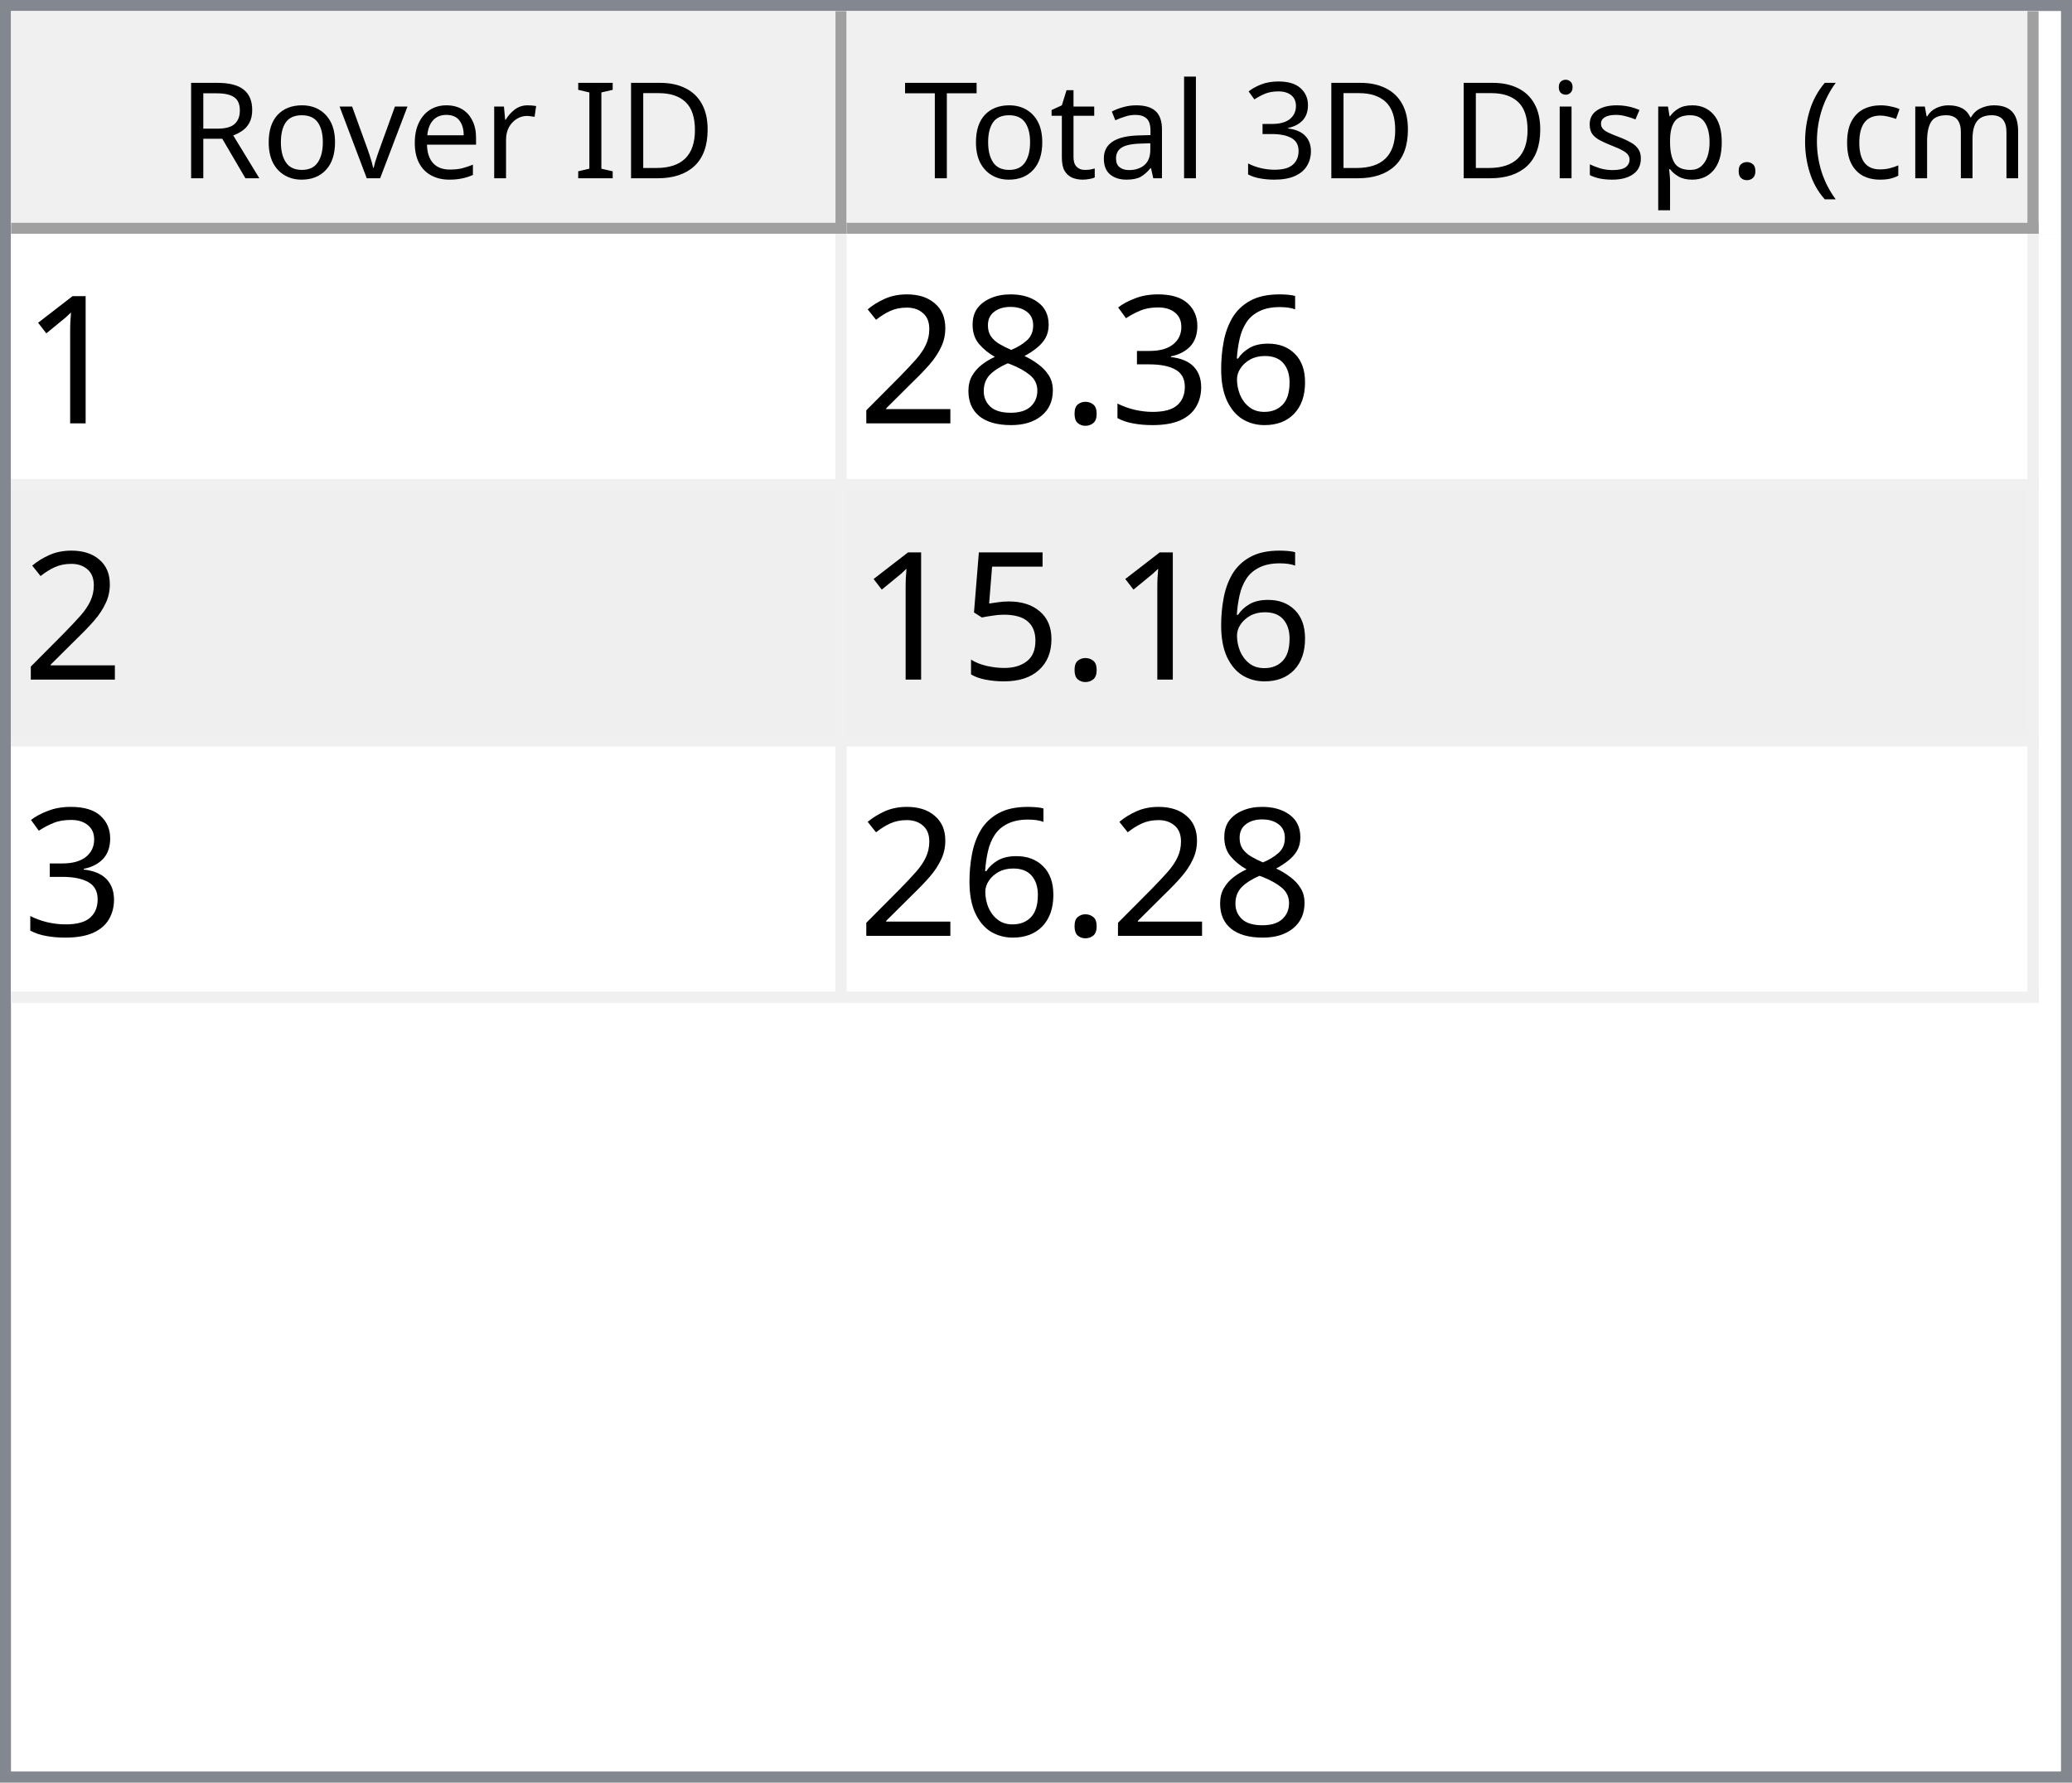
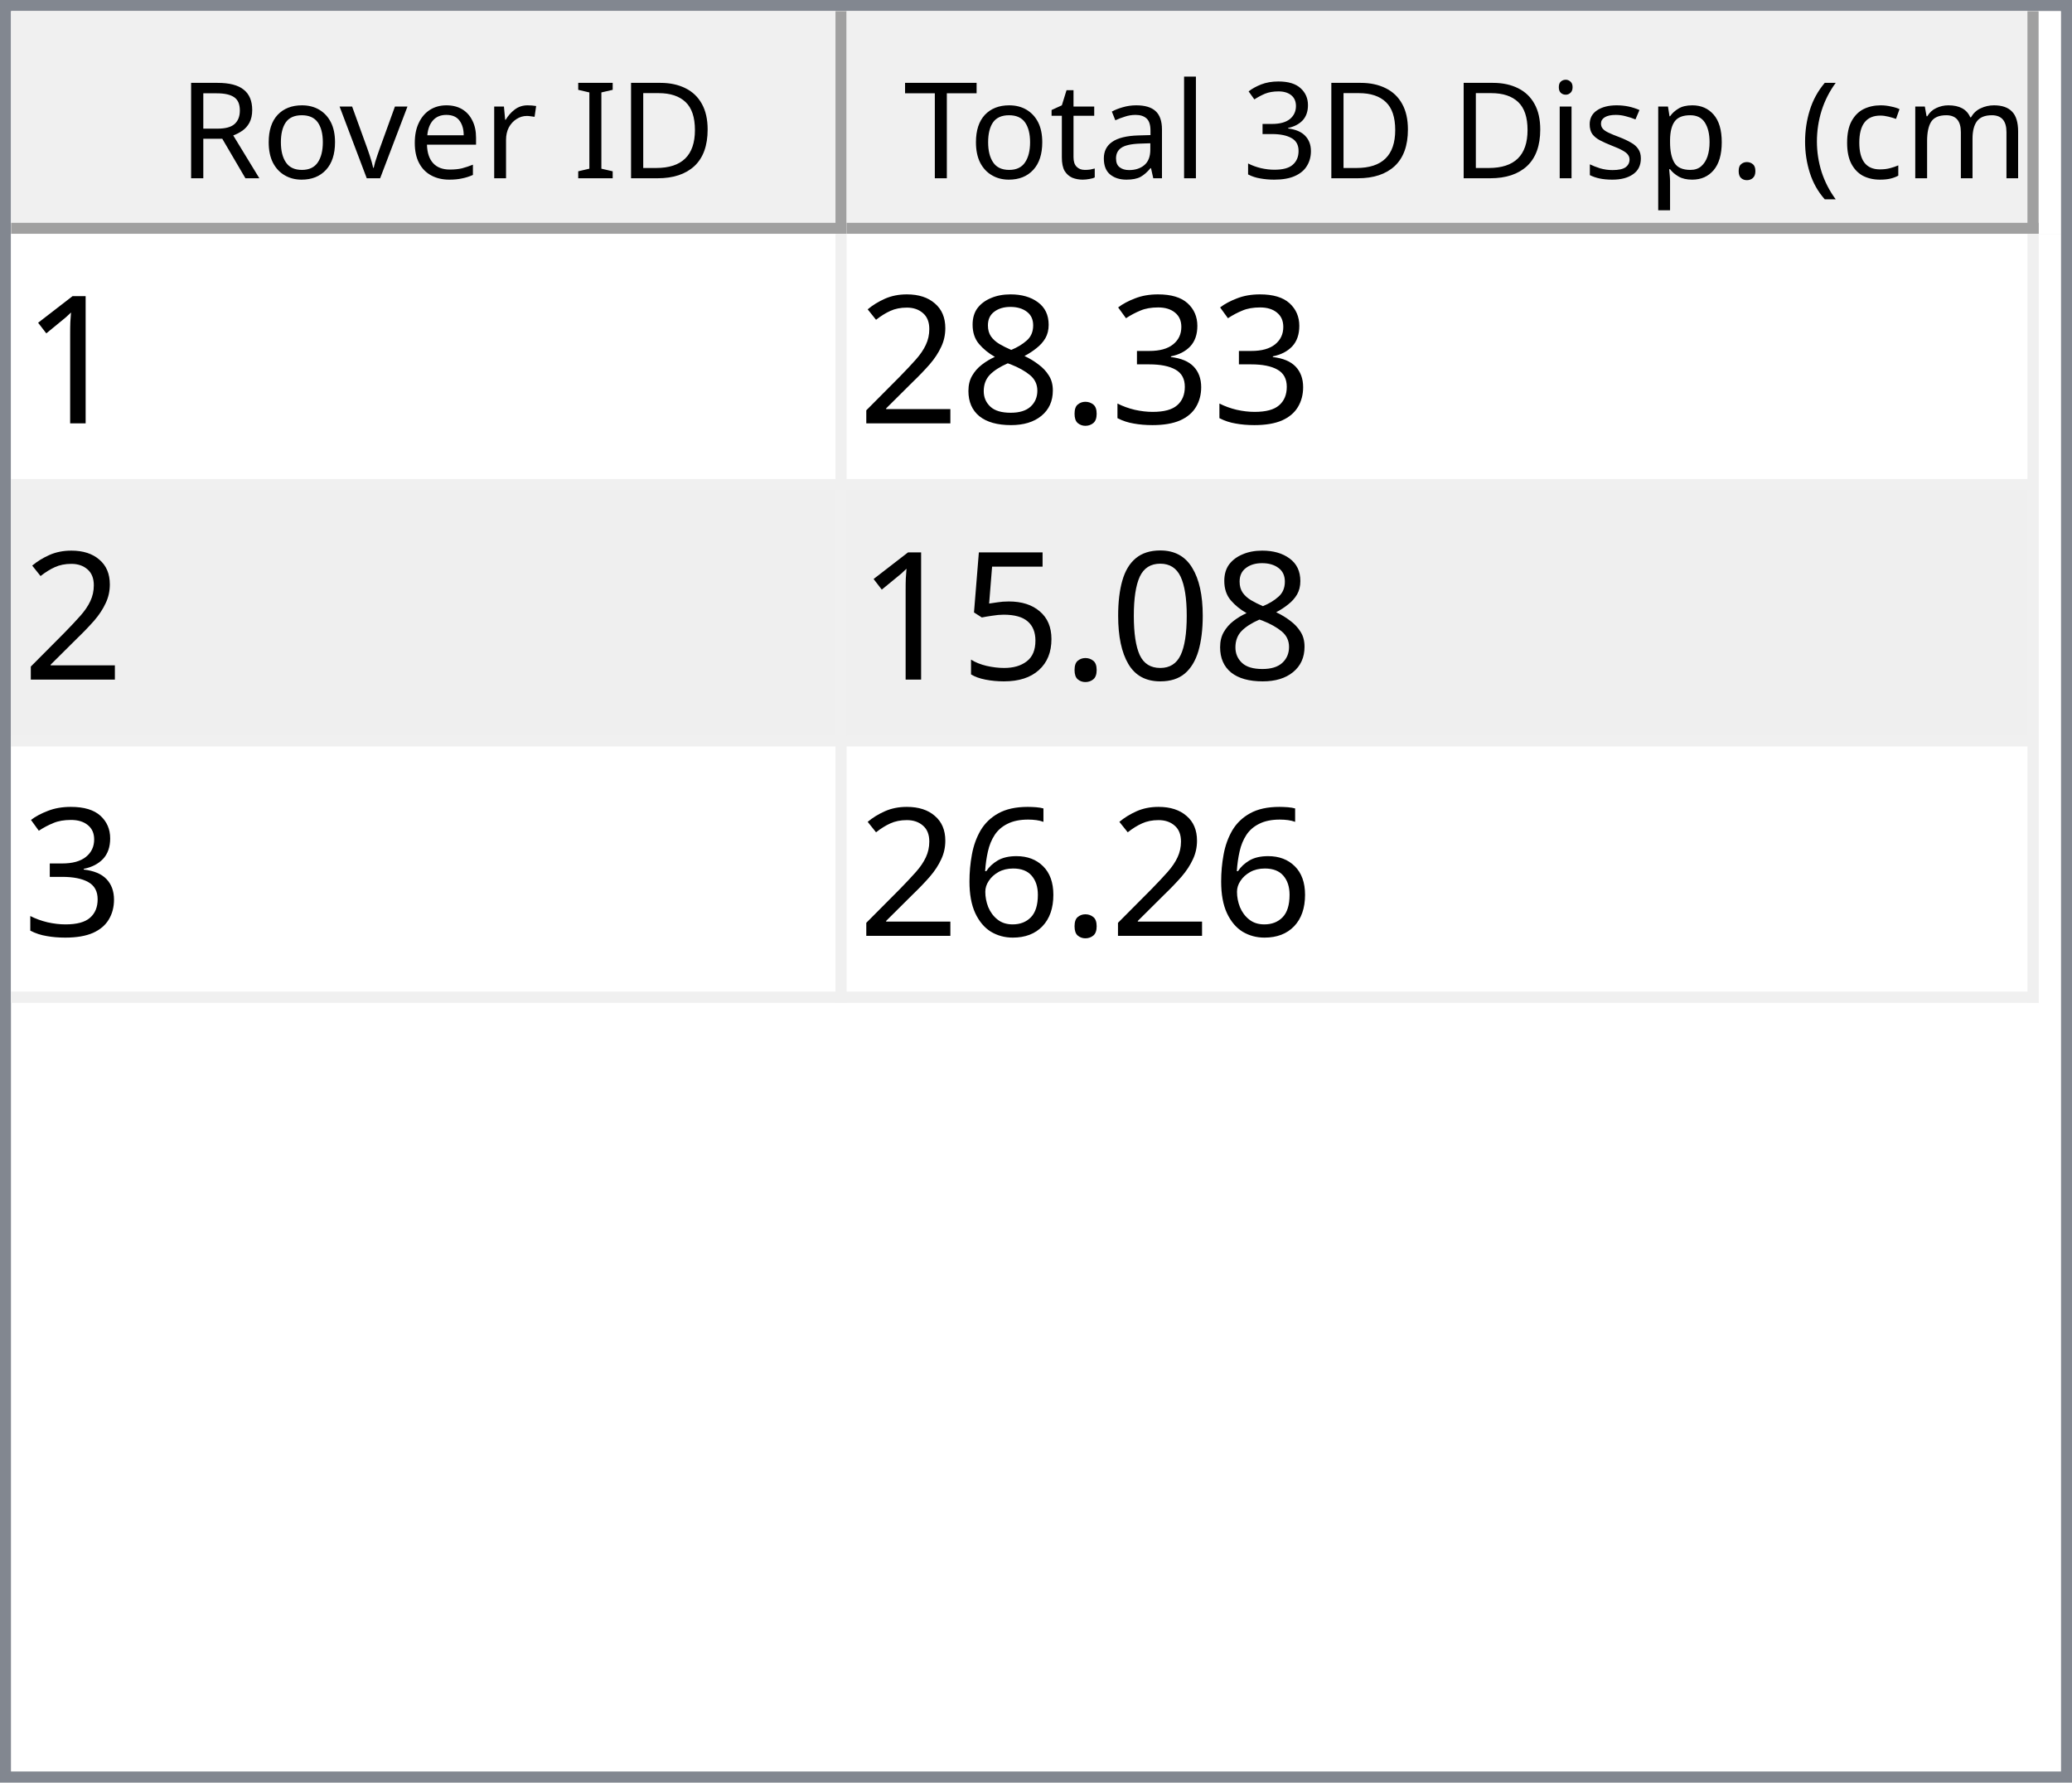
<svg xmlns="http://www.w3.org/2000/svg" style="fill-opacity:1; color-rendering:auto; color-interpolation:auto; text-rendering:auto; stroke:black; stroke-linecap:square; stroke-miterlimit:10; shape-rendering:auto; stroke-opacity:1; fill:black; stroke-dasharray:none; font-weight:normal; stroke-width:1; font-family:'Dialog'; font-style:normal; stroke-linejoin:miter; font-size:12px; stroke-dashoffset:0; image-rendering:auto;" width="186" height="160">
  <defs id="genericDefs" />
  <g>
    <defs id="defs1">
      <clipPath clipPathUnits="userSpaceOnUse" id="clipPath1">
        <path d="M0 0 L186 0 L186 160 L0 160 L0 0 Z" />
      </clipPath>
      <clipPath clipPathUnits="userSpaceOnUse" id="clipPath2">
        <path d="M0 0 L0 160 L186 160 L186 0 Z" />
      </clipPath>
      <clipPath clipPathUnits="userSpaceOnUse" id="clipPath3">
        <path d="M0 0 L0 20 L184 20 L184 0 Z" />
      </clipPath>
      <clipPath clipPathUnits="userSpaceOnUse" id="clipPath4">
        <path d="M0 0 L0 20 L75 20 L75 0 Z" />
      </clipPath>
      <clipPath clipPathUnits="userSpaceOnUse" id="clipPath5">
        <path d="M1 1 L1 19 L74 19 L74 1 Z" />
      </clipPath>
      <clipPath clipPathUnits="userSpaceOnUse" id="clipPath6">
        <path d="M0 0 L0 18 L73 18 L73 0 Z" />
      </clipPath>
      <clipPath clipPathUnits="userSpaceOnUse" id="clipPath7">
        <path d="M-0.5 -0.5 L-0.5 19.5 L74.5 19.5 L74.5 -0.5 Z" />
      </clipPath>
      <clipPath clipPathUnits="userSpaceOnUse" id="clipPath8">
        <path d="M0 0 L0 20 L107 20 L107 0 Z" />
      </clipPath>
      <clipPath clipPathUnits="userSpaceOnUse" id="clipPath9">
        <path d="M1 1 L1 19 L106 19 L106 1 Z" />
      </clipPath>
      <clipPath clipPathUnits="userSpaceOnUse" id="clipPath10">
        <path d="M0 0 L0 18 L105 18 L105 0 Z" />
      </clipPath>
      <clipPath clipPathUnits="userSpaceOnUse" id="clipPath11">
        <path d="M-0.5 -0.5 L-0.5 19.5 L106.5 19.5 L106.5 -0.5 Z" />
      </clipPath>
      <clipPath clipPathUnits="userSpaceOnUse" id="clipPath12">
        <path d="M0 0 L0 138 L184 138 L184 0 Z" />
      </clipPath>
      <clipPath clipPathUnits="userSpaceOnUse" id="clipPath13">
        <path d="M0 0 L0 69 L182 69 L182 0 Z" />
      </clipPath>
      <clipPath clipPathUnits="userSpaceOnUse" id="clipPath14">
        <path d="M-0.5 -0.5 L-0.5 68.5 L181.5 68.5 L181.5 -0.5 Z" />
      </clipPath>
      <clipPath clipPathUnits="userSpaceOnUse" id="clipPath15">
        <path d="M0 0 L0 22 L74 22 L74 0 Z" />
      </clipPath>
      <clipPath clipPathUnits="userSpaceOnUse" id="clipPath16">
        <path d="M0 0 L0 22 L106 22 L106 0 Z" />
      </clipPath>
      <font horiz-adv-x="64.551" id="font1">
        <font-face ascent="107.91" descent="25.098" units-per-em="100" style="font-style:normal; font-family:Segoe UI; font-weight:normal;" />
        <missing-glyph horiz-adv-x="64.551" d="M8.109 0 L8.109 68.266 L56.453 68.266 L56.453 0 L8.109 0 ZM15.328 7.234 L49.219 7.234 L49.219 61.031 L15.328 61.031 L15.328 7.234 Z" />
        <glyph unicode="D" horiz-adv-x="70.117" d="M9.188 0 L9.188 70.016 L28.516 70.016 Q65.531 70.016 65.531 35.891 Q65.531 19.672 55.25 9.836 Q44.969 0 27.734 0 L9.188 0 ZM17.391 62.594 L17.391 7.422 L27.828 7.422 Q41.609 7.422 49.273 14.797 Q56.938 22.172 56.938 35.688 Q56.938 62.594 28.328 62.594 L17.391 62.594 Z" />
        <glyph unicode="I" horiz-adv-x="26.611" d="M17.391 0 L9.188 0 L9.188 70.016 L17.391 70.016 L17.391 0 Z" />
        <glyph unicode=" " horiz-adv-x="27.393" d="" />
        <glyph unicode="r" horiz-adv-x="34.766" d="M34.188 41.891 Q32.078 43.5 28.125 43.5 Q23 43.5 19.555 38.672 Q16.109 33.844 16.109 25.484 L16.109 0 L8.109 0 L8.109 50 L16.109 50 L16.109 39.703 L16.312 39.703 Q18.016 44.969 21.531 47.922 Q25.047 50.875 29.391 50.875 Q32.516 50.875 34.188 50.203 L34.188 41.891 Z" />
        <glyph unicode="e" horiz-adv-x="52.295" d="M48.297 23 L12.984 23 Q13.188 14.656 17.484 10.109 Q21.781 5.562 29.297 5.562 Q37.75 5.562 44.828 11.141 L44.828 3.609 Q38.234 -1.172 27.391 -1.172 Q16.797 -1.172 10.742 5.641 Q4.688 12.453 4.688 24.812 Q4.688 36.469 11.305 43.82 Q17.922 51.172 27.734 51.172 Q37.547 51.172 42.922 44.828 Q48.297 38.484 48.297 27.203 L48.297 23 ZM40.094 29.781 Q40.047 36.719 36.75 40.578 Q33.453 44.438 27.594 44.438 Q21.922 44.438 17.969 40.383 Q14.016 36.328 13.094 29.781 L40.094 29.781 Z" />
        <glyph unicode="v" horiz-adv-x="47.9" d="M47.406 50 L27.484 0 L19.625 0 L0.688 50 L9.469 50 L22.172 13.672 Q23.578 9.672 23.922 6.688 L24.125 6.688 Q24.609 10.453 25.688 13.484 L38.969 50 L47.406 50 Z" />
        <glyph unicode="o" horiz-adv-x="58.594" d="M29 -1.172 Q17.922 -1.172 11.305 5.836 Q4.688 12.844 4.688 24.422 Q4.688 37.016 11.57 44.094 Q18.453 51.172 30.172 51.172 Q41.359 51.172 47.633 44.289 Q53.906 37.406 53.906 25.203 Q53.906 13.234 47.141 6.031 Q40.375 -1.172 29 -1.172 ZM29.594 44.438 Q21.875 44.438 17.383 39.188 Q12.891 33.938 12.891 24.703 Q12.891 15.828 17.43 10.695 Q21.969 5.562 29.594 5.562 Q37.359 5.562 41.531 10.594 Q45.703 15.625 45.703 24.906 Q45.703 34.281 41.531 39.359 Q37.359 44.438 29.594 44.438 Z" />
        <glyph unicode="R" horiz-adv-x="59.814" d="M59.375 0 L49.609 0 L37.891 19.625 Q36.281 22.359 34.766 24.289 Q33.25 26.219 31.664 27.438 Q30.078 28.656 28.25 29.219 Q26.422 29.781 24.125 29.781 L17.391 29.781 L17.391 0 L9.188 0 L9.188 70.016 L30.078 70.016 Q34.672 70.016 38.555 68.867 Q42.438 67.719 45.289 65.375 Q48.141 63.031 49.758 59.547 Q51.375 56.062 51.375 51.375 Q51.375 47.703 50.273 44.656 Q49.172 41.609 47.148 39.211 Q45.125 36.812 42.266 35.133 Q39.406 33.453 35.844 32.516 L35.844 32.328 Q37.594 31.547 38.891 30.547 Q40.188 29.547 41.359 28.18 Q42.531 26.812 43.68 25.078 Q44.828 23.344 46.234 21.047 L59.375 0 ZM17.391 62.594 L17.391 37.203 L28.516 37.203 Q31.594 37.203 34.203 38.133 Q36.812 39.062 38.719 40.797 Q40.625 42.531 41.703 45.047 Q42.781 47.562 42.781 50.688 Q42.781 56.297 39.141 59.445 Q35.5 62.594 28.609 62.594 L17.391 62.594 Z" />
        <glyph unicode=")" horiz-adv-x="30.176" d="M8.297 -15.922 L1.172 -15.922 Q16.406 2.344 16.406 26.812 Q16.406 51.469 1.078 70.016 L8.297 70.016 Q23.531 52.156 23.531 26.703 Q23.531 1.375 8.297 -15.922 Z" />
        <glyph unicode="m" horiz-adv-x="86.133" d="M79.109 0 L71.094 0 L71.094 28.719 Q71.094 37.016 68.531 40.727 Q65.969 44.438 59.906 44.438 Q54.781 44.438 51.195 39.75 Q47.609 35.062 47.609 28.516 L47.609 0 L39.594 0 L39.594 29.688 Q39.594 44.438 28.219 44.438 Q22.953 44.438 19.531 40.016 Q16.109 35.594 16.109 28.516 L16.109 0 L8.109 0 L8.109 50 L16.109 50 L16.109 42.094 L16.312 42.094 Q21.625 51.172 31.844 51.172 Q36.969 51.172 40.773 48.312 Q44.578 45.453 46 40.828 Q51.562 51.172 62.594 51.172 Q79.109 51.172 79.109 30.812 L79.109 0 Z" />
        <glyph unicode="c" horiz-adv-x="46.191" d="M42.188 2.297 Q36.422 -1.172 28.516 -1.172 Q17.828 -1.172 11.258 5.789 Q4.688 12.75 4.688 23.828 Q4.688 36.188 11.766 43.68 Q18.844 51.172 30.672 51.172 Q37.25 51.172 42.281 48.734 L42.281 40.531 Q36.719 44.438 30.375 44.438 Q22.703 44.438 17.797 38.945 Q12.891 33.453 12.891 24.516 Q12.891 15.719 17.508 10.641 Q22.125 5.562 29.891 5.562 Q36.422 5.562 42.188 9.906 L42.188 2.297 Z" />
        <glyph unicode="(" horiz-adv-x="30.176" d="M29.109 -15.922 L21.969 -15.922 Q6.844 1.375 6.844 26.703 Q6.844 52.156 21.969 70.016 L29.203 70.016 Q13.875 51.469 13.875 26.812 Q13.875 2.344 29.109 -15.922 Z" />
        <glyph unicode="." horiz-adv-x="21.68" d="M10.891 -1.078 Q8.641 -1.078 7.055 0.539 Q5.469 2.156 5.469 4.391 Q5.469 6.641 7.055 8.273 Q8.641 9.906 10.891 9.906 Q13.188 9.906 14.797 8.273 Q16.406 6.641 16.406 4.391 Q16.406 2.156 14.797 0.539 Q13.188 -1.078 10.891 -1.078 Z" />
        <glyph unicode="p" horiz-adv-x="58.789" d="M16.312 7.234 L16.109 7.234 L16.109 -23 L8.109 -23 L8.109 50 L16.109 50 L16.109 41.219 L16.312 41.219 Q22.219 51.172 33.594 51.172 Q43.266 51.172 48.688 44.461 Q54.109 37.75 54.109 26.469 Q54.109 13.922 48 6.375 Q41.891 -1.172 31.297 -1.172 Q21.578 -1.172 16.312 7.234 ZM16.109 27.391 L16.109 20.406 Q16.109 14.203 20.141 9.883 Q24.172 5.562 30.375 5.562 Q37.641 5.562 41.773 11.133 Q45.906 16.703 45.906 26.609 Q45.906 34.969 42.047 39.703 Q38.188 44.438 31.594 44.438 Q24.609 44.438 20.359 39.578 Q16.109 34.719 16.109 27.391 Z" />
        <glyph unicode="s" horiz-adv-x="42.432" d="M5.078 1.812 L5.078 10.406 Q11.625 5.562 19.484 5.562 Q30.031 5.562 30.031 12.594 Q30.031 14.594 29.125 15.992 Q28.219 17.391 26.68 18.461 Q25.141 19.531 23.07 20.383 Q21 21.234 18.609 22.172 Q15.281 23.484 12.766 24.828 Q10.25 26.172 8.57 27.859 Q6.891 29.547 6.031 31.695 Q5.172 33.844 5.172 36.719 Q5.172 40.234 6.789 42.945 Q8.406 45.656 11.086 47.484 Q13.766 49.312 17.211 50.242 Q20.656 51.172 24.312 51.172 Q30.812 51.172 35.938 48.922 L35.938 40.828 Q30.422 44.438 23.25 44.438 Q21 44.438 19.195 43.922 Q17.391 43.406 16.094 42.477 Q14.797 41.547 14.086 40.258 Q13.375 38.969 13.375 37.406 Q13.375 35.453 14.086 34.133 Q14.797 32.812 16.164 31.789 Q17.531 30.766 19.484 29.938 Q21.438 29.109 23.922 28.125 Q27.25 26.859 29.883 25.516 Q32.516 24.172 34.375 22.484 Q36.234 20.797 37.234 18.602 Q38.234 16.406 38.234 13.375 Q38.234 9.672 36.602 6.938 Q34.969 4.203 32.234 2.398 Q29.5 0.594 25.93 -0.289 Q22.359 -1.172 18.453 -1.172 Q10.75 -1.172 5.078 1.812 Z" />
        <glyph unicode="i" horiz-adv-x="24.219" d="M12.203 62.703 Q10.062 62.703 8.547 64.164 Q7.031 65.625 7.031 67.875 Q7.031 70.125 8.547 71.609 Q10.062 73.094 12.203 73.094 Q14.406 73.094 15.945 71.609 Q17.484 70.125 17.484 67.875 Q17.484 65.719 15.945 64.211 Q14.406 62.703 12.203 62.703 ZM16.109 0 L8.109 0 L8.109 50 L16.109 50 L16.109 0 Z" />
        <glyph unicode="3" horiz-adv-x="53.906" d="M46.531 19.828 Q46.531 15.094 44.75 11.211 Q42.969 7.328 39.719 4.57 Q36.469 1.812 31.93 0.297 Q27.391 -1.219 21.922 -1.219 Q11.922 -1.219 6 2.594 L6 11.188 Q13.094 5.609 22.219 5.609 Q25.875 5.609 28.828 6.539 Q31.781 7.469 33.906 9.227 Q36.031 10.984 37.18 13.477 Q38.328 15.969 38.328 19.094 Q38.328 32.812 18.797 32.812 L12.984 32.812 L12.984 39.594 L18.5 39.594 Q35.797 39.594 35.797 52.484 Q35.797 64.406 22.609 64.406 Q15.188 64.406 8.688 59.422 L8.688 67.188 Q15.375 71.188 24.609 71.188 Q29 71.188 32.57 69.969 Q36.141 68.75 38.68 66.555 Q41.219 64.359 42.609 61.281 Q44 58.203 44 54.5 Q44 40.672 30.031 36.719 L30.031 36.531 Q33.594 36.141 36.625 34.797 Q39.656 33.453 41.852 31.305 Q44.047 29.156 45.289 26.25 Q46.531 23.344 46.531 19.828 Z" />
        <glyph unicode="l" horiz-adv-x="24.219" d="M16.109 0 L8.109 0 L8.109 74.031 L16.109 74.031 L16.109 0 Z" />
        <glyph unicode="a" horiz-adv-x="50.879" d="M43.891 0 L35.891 0 L35.891 7.812 L35.688 7.812 Q30.469 -1.172 20.312 -1.172 Q12.844 -1.172 8.617 2.781 Q4.391 6.734 4.391 13.281 Q4.391 27.297 20.906 29.594 L35.891 31.688 Q35.891 44.438 25.594 44.438 Q16.547 44.438 9.281 38.281 L9.281 46.484 Q16.656 51.172 26.266 51.172 Q43.891 51.172 43.891 32.516 L43.891 0 ZM35.891 25.297 L23.828 23.641 Q18.266 22.859 15.43 20.875 Q12.594 18.891 12.594 13.875 Q12.594 10.203 15.211 7.883 Q17.828 5.562 22.172 5.562 Q28.125 5.562 32.008 9.742 Q35.891 13.922 35.891 20.312 L35.891 25.297 Z" />
        <glyph unicode="t" horiz-adv-x="33.887" d="M31.297 0.484 Q28.469 -1.078 23.828 -1.078 Q10.688 -1.078 10.688 13.578 L10.688 43.172 L2.094 43.172 L2.094 50 L10.688 50 L10.688 62.203 L18.703 64.797 L18.703 50 L31.297 50 L31.297 43.172 L18.703 43.172 L18.703 14.984 Q18.703 9.969 20.414 7.82 Q22.125 5.672 26.078 5.672 Q29.109 5.672 31.297 7.328 L31.297 0.484 Z" />
        <glyph unicode="T" horiz-adv-x="52.393" d="M50.594 62.594 L30.375 62.594 L30.375 0 L22.172 0 L22.172 62.594 L2 62.594 L2 70.016 L50.594 70.016 L50.594 62.594 Z" />
      </font>
      <font horiz-adv-x="75.0" id="font2">
        <font-face ascent="100.537" descent="21.973" units-per-em="100" style="font-style:normal; font-family:sans-serif; font-weight:normal;" />
        <missing-glyph horiz-adv-x="75.0" d="M12.5 0 L12.5 62.5 L62.5 62.5 L62.5 0 L12.5 0 ZM14.062 1.562 L60.938 1.562 L60.938 60.938 L14.062 60.938 L14.062 1.562 Z" />
        <glyph unicode="1" horiz-adv-x="55.615" d="M37.25 0 L28.469 0 L28.469 56 Q25.297 52.984 20.141 49.953 Q14.984 46.922 10.891 45.406 L10.891 53.906 Q18.266 57.375 23.781 62.305 Q29.297 67.234 31.594 71.875 L37.25 71.875 L37.25 0 Z" />
-         <glyph unicode="6" horiz-adv-x="55.615" d="M49.75 54.047 L41.016 53.375 Q39.844 58.547 37.703 60.891 Q34.125 64.656 28.906 64.656 Q24.703 64.656 21.531 62.312 Q17.391 59.281 14.992 53.469 Q12.594 47.656 12.5 36.922 Q15.672 41.75 20.266 44.094 Q24.859 46.438 29.891 46.438 Q38.672 46.438 44.852 39.969 Q51.031 33.5 51.031 23.25 Q51.031 16.5 48.125 10.719 Q45.219 4.938 40.141 1.859 Q35.062 -1.219 28.609 -1.219 Q17.625 -1.219 10.695 6.859 Q3.766 14.938 3.766 33.5 Q3.766 54.25 11.422 63.672 Q18.109 71.875 29.438 71.875 Q37.891 71.875 43.289 67.141 Q48.688 62.406 49.75 54.047 ZM13.875 23.188 Q13.875 18.656 15.797 14.508 Q17.719 10.359 21.188 8.18 Q24.656 6 28.469 6 Q34.031 6 38.039 10.492 Q42.047 14.984 42.047 22.703 Q42.047 30.125 38.086 34.398 Q34.125 38.672 28.125 38.672 Q22.172 38.672 18.023 34.398 Q13.875 30.125 13.875 23.188 Z" />
        <glyph unicode="3" horiz-adv-x="55.615" d="M4.203 18.891 L12.984 20.062 Q14.5 12.594 18.141 9.297 Q21.781 6 27 6 Q33.203 6 37.477 10.297 Q41.75 14.594 41.75 20.953 Q41.75 27 37.797 30.93 Q33.844 34.859 27.734 34.859 Q25.25 34.859 21.531 33.891 L22.516 41.609 Q23.391 41.5 23.922 41.5 Q29.547 41.5 34.039 44.43 Q38.531 47.359 38.531 53.469 Q38.531 58.297 35.258 61.477 Q31.984 64.656 26.812 64.656 Q21.688 64.656 18.266 61.43 Q14.844 58.203 13.875 51.766 L5.078 53.328 Q6.688 62.156 12.398 67.016 Q18.109 71.875 26.609 71.875 Q32.469 71.875 37.398 69.359 Q42.328 66.844 44.945 62.5 Q47.562 58.156 47.562 53.266 Q47.562 48.641 45.07 44.828 Q42.578 41.016 37.703 38.766 Q44.047 37.312 47.562 32.695 Q51.078 28.078 51.078 21.141 Q51.078 11.766 44.242 5.25 Q37.406 -1.266 26.953 -1.266 Q17.531 -1.266 11.305 4.352 Q5.078 9.969 4.203 18.891 Z" />
        <glyph unicode="." horiz-adv-x="27.783" d="M9.078 0 L9.078 10.016 L19.094 10.016 L19.094 0 L9.078 0 Z" />
        <glyph unicode="8" horiz-adv-x="55.615" d="M17.672 38.812 Q12.203 40.828 9.57 44.539 Q6.938 48.25 6.938 53.422 Q6.938 61.234 12.555 66.555 Q18.172 71.875 27.484 71.875 Q36.859 71.875 42.578 66.43 Q48.297 60.984 48.297 53.172 Q48.297 48.188 45.68 44.508 Q43.062 40.828 37.75 38.812 Q44.344 36.672 47.781 31.883 Q51.219 27.094 51.219 20.453 Q51.219 11.281 44.727 5.031 Q38.234 -1.219 27.641 -1.219 Q17.047 -1.219 10.547 5.055 Q4.047 11.328 4.047 20.703 Q4.047 27.688 7.594 32.398 Q11.141 37.109 17.672 38.812 ZM15.922 53.719 Q15.922 48.641 19.195 45.414 Q22.469 42.188 27.688 42.188 Q32.766 42.188 36.016 45.383 Q39.266 48.578 39.266 53.219 Q39.266 58.062 35.914 61.359 Q32.562 64.656 27.594 64.656 Q22.562 64.656 19.242 61.43 Q15.922 58.203 15.922 53.719 ZM13.094 20.656 Q13.094 16.891 14.875 13.375 Q16.656 9.859 20.172 7.93 Q23.688 6 27.734 6 Q34.031 6 38.133 10.055 Q42.234 14.109 42.234 20.359 Q42.234 26.703 38.016 30.859 Q33.797 35.016 27.438 35.016 Q21.234 35.016 17.164 30.914 Q13.094 26.812 13.094 20.656 Z" />
        <glyph unicode="2" horiz-adv-x="55.615" d="M50.344 8.453 L50.344 0 L3.031 0 Q2.938 3.172 4.047 6.109 Q5.859 10.938 9.836 15.625 Q13.812 20.312 21.344 26.469 Q33.016 36.031 37.117 41.625 Q41.219 47.219 41.219 52.203 Q41.219 57.422 37.477 61.008 Q33.734 64.594 27.734 64.594 Q21.391 64.594 17.578 60.789 Q13.766 56.984 13.719 50.25 L4.688 51.172 Q5.609 61.281 11.664 66.578 Q17.719 71.875 27.938 71.875 Q38.234 71.875 44.242 66.164 Q50.25 60.453 50.25 52 Q50.25 47.703 48.492 43.555 Q46.734 39.406 42.656 34.812 Q38.578 30.219 29.109 22.219 Q21.188 15.578 18.945 13.211 Q16.703 10.844 15.234 8.453 L50.344 8.453 Z" />
+         <glyph unicode="0" horiz-adv-x="55.615" d="M4.156 35.297 Q4.156 48 6.766 55.742 Q9.375 63.484 14.523 67.68 Q19.672 71.875 27.484 71.875 Q33.25 71.875 37.594 69.555 Q41.938 67.234 44.773 62.867 Q47.609 58.5 49.219 52.227 Q50.828 45.953 50.828 35.297 Q50.828 22.703 48.242 14.969 Q45.656 7.234 40.508 3.008 Q35.359 -1.219 27.484 -1.219 Q17.141 -1.219 11.234 6.203 Q4.156 15.141 4.156 35.297 ZM13.188 35.297 Q13.188 17.672 17.312 11.836 Q21.438 6 27.484 6 Q33.547 6 37.672 11.859 Q41.797 17.719 41.797 35.297 Q41.797 52.984 37.672 58.789 Q33.547 64.594 27.391 64.594 Q21.344 64.594 17.719 59.469 Q13.188 52.938 13.188 35.297 Z" />
        <glyph unicode="5" horiz-adv-x="55.615" d="M4.156 18.75 L13.375 19.531 Q14.406 12.797 18.141 9.398 Q21.875 6 27.156 6 Q33.5 6 37.891 10.789 Q42.281 15.578 42.281 23.484 Q42.281 31 38.062 35.352 Q33.844 39.703 27 39.703 Q22.75 39.703 19.336 37.773 Q15.922 35.844 13.969 32.766 L5.719 33.844 L12.641 70.609 L48.25 70.609 L48.25 62.203 L19.672 62.203 L15.828 42.969 Q22.266 47.469 29.344 47.469 Q38.719 47.469 45.164 40.969 Q51.609 34.469 51.609 24.266 Q51.609 14.547 45.953 7.469 Q39.062 -1.219 27.156 -1.219 Q17.391 -1.219 11.211 4.25 Q5.031 9.719 4.156 18.75 Z" />
+         <glyph unicode="6" horiz-adv-x="55.615" d="M49.75 54.047 L41.016 53.375 Q39.844 58.547 37.703 60.891 Q34.125 64.656 28.906 64.656 Q24.703 64.656 21.531 62.312 Q17.391 59.281 14.992 53.469 Q12.594 47.656 12.5 36.922 Q15.672 41.75 20.266 44.094 Q24.859 46.438 29.891 46.438 Q38.672 46.438 44.852 39.969 Q51.031 33.5 51.031 23.25 Q51.031 16.5 48.125 10.719 Q45.219 4.938 40.141 1.859 Q35.062 -1.219 28.609 -1.219 Q17.625 -1.219 10.695 6.859 Q3.766 14.938 3.766 33.5 Q3.766 54.25 11.422 63.672 Q18.109 71.875 29.438 71.875 Q37.891 71.875 43.289 67.141 Q48.688 62.406 49.75 54.047 ZM13.875 23.188 Q13.875 18.656 15.797 14.508 Q17.719 10.359 21.188 8.18 Q24.656 6 28.469 6 Q34.031 6 38.039 10.492 Q42.047 14.984 42.047 22.703 Q42.047 30.125 38.086 34.398 Q34.125 38.672 28.125 38.672 Q22.172 38.672 18.023 34.398 Q13.875 30.125 13.875 23.188 Z" />
      </font>
    </defs>
    <g style="fill:white; stroke:white;">
      <rect x="0" y="0" width="186" style="clip-path:url(#clipPath1); stroke:none;" height="160" />
    </g>
    <g style="fill:white; text-rendering:optimizeSpeed; color-rendering:optimizeSpeed; image-rendering:optimizeSpeed; shape-rendering:crispEdges; stroke:white; color-interpolation:sRGB;">
      <rect x="0" width="186" height="160" y="0" style="stroke:none;" />
      <path style="stroke:none;" d="M0 160 L186 160 L186 0 L0 0 Z" />
    </g>
    <g style="fill:rgb(240,240,240); font-family:'Segoe UI'; stroke:rgb(240,240,240);">
      <rect x="0" y="0" width="186" style="clip-path:url(#clipPath2); stroke:none;" height="160" />
    </g>
    <g style="fill:rgb(130,135,144); font-family:'Segoe UI'; stroke:rgb(130,135,144);">
      <path d="M0 0 L186 0 L186 160 L0 160 L0 0 ZM1 1 L185 1 L185 159 L1 159 L1 1 Z" style="fill-rule:evenodd; clip-path:url(#clipPath2); stroke:none;" />
    </g>
    <g style="fill:white; font-family:'Segoe UI'; stroke:white;" transform="translate(1,1)">
      <rect x="0" y="0" width="184" style="clip-path:url(#clipPath3); stroke:none;" height="20" />
    </g>
    <g style="fill:rgb(240,240,240); font-family:'Segoe UI'; stroke:rgb(240,240,240);" transform="translate(1,1)">
      <rect x="0" y="0" width="75" style="clip-path:url(#clipPath4); stroke:none;" height="20" />
    </g>
    <g style="font-family:'Segoe UI';" transform="translate(2,2)">
      <text x="14" xml:space="preserve" y="14" style="clip-path:url(#clipPath6); stroke:none;">Rover ID</text>
    </g>
    <g style="fill:rgb(160,160,160); font-family:'Segoe UI'; stroke:rgb(160,160,160); stroke-linejoin:bevel;" transform="translate(1.5,1.5)">
      <line x1="74" x2="74" y1="0" style="fill:none; clip-path:url(#clipPath7);" y2="19" />
    </g>
    <g style="fill:rgb(160,160,160); font-family:'Segoe UI'; stroke:rgb(160,160,160); stroke-linejoin:bevel;" transform="matrix(1,0,0,1,1,1) translate(0.5,0.5)">
      <line x1="0" x2="74" y1="19" style="fill:none; clip-path:url(#clipPath7);" y2="19" />
    </g>
    <g style="fill:rgb(240,240,240); font-family:'Segoe UI'; stroke:rgb(240,240,240);" transform="translate(76,1)">
      <rect x="0" y="0" width="107" style="clip-path:url(#clipPath8); stroke:none;" height="20" />
    </g>
    <g style="font-family:'Segoe UI';" transform="translate(77,2)">
      <text x="1" xml:space="preserve" y="14" style="clip-path:url(#clipPath10); stroke:none;"> Total 3D Disp. (cm)</text>
    </g>
    <g style="fill:rgb(160,160,160); font-family:'Segoe UI'; stroke:rgb(160,160,160); stroke-linejoin:bevel;" transform="translate(76.5,1.5)">
      <line x1="106" x2="106" y1="0" style="fill:none; clip-path:url(#clipPath11);" y2="19" />
    </g>
    <g style="fill:rgb(160,160,160); font-family:'Segoe UI'; stroke:rgb(160,160,160); stroke-linejoin:bevel;" transform="matrix(1,0,0,1,76,1) translate(0.5,0.5)">
      <line x1="0" x2="106" y1="19" style="fill:none; clip-path:url(#clipPath11);" y2="19" />
    </g>
    <g style="fill:white; font-family:'Segoe UI'; stroke:white;" transform="translate(1,21)">
      <rect x="0" y="0" width="184" style="clip-path:url(#clipPath12); stroke:none;" height="138" />
    </g>
    <g style="fill:rgb(240,240,240); font-size:16px; font-family:sans-serif; stroke:rgb(240,240,240);" transform="translate(1,21)">
      <rect x="0" y="0" width="182" style="clip-path:url(#clipPath13); stroke:none;" height="69" />
      <line transform="translate(0.5,0.5)" x1="0" x2="181" y1="22" style="clip-path:url(#clipPath14); fill:none; stroke-linejoin:bevel;" y2="22" />
    </g>
    <g transform="matrix(1,0,0,1,1,21) translate(0.5,0.5)" style="fill:rgb(240,240,240); font-size:16px; font-family:sans-serif; stroke:rgb(240,240,240); stroke-linejoin:bevel;">
      <line x1="0" x2="181" y1="45" style="fill:none; clip-path:url(#clipPath14);" y2="45" />
    </g>
    <g transform="matrix(1,0,0,1,1,21) translate(0.5,0.5)" style="fill:rgb(240,240,240); font-size:16px; font-family:sans-serif; stroke:rgb(240,240,240); stroke-linejoin:bevel;">
      <line x1="0" x2="181" y1="68" style="fill:none; clip-path:url(#clipPath14);" y2="68" />
    </g>
    <g transform="matrix(1,0,0,1,1,21) translate(0.5,0.5)" style="fill:rgb(240,240,240); font-size:16px; font-family:sans-serif; stroke:rgb(240,240,240); stroke-linejoin:bevel;">
      <line x1="74" x2="74" y1="0" style="fill:none; clip-path:url(#clipPath14);" y2="68" />
    </g>
    <g transform="matrix(1,0,0,1,1,21) translate(0.5,0.5)" style="fill:rgb(240,240,240); font-size:16px; font-family:sans-serif; stroke:rgb(240,240,240); stroke-linejoin:bevel;">
      <line x1="181" x2="181" y1="0" style="fill:none; clip-path:url(#clipPath14);" y2="68" />
    </g>
    <g style="fill:white; font-size:16px; font-family:sans-serif; stroke:white;" transform="matrix(1,0,0,1,1,21)">
      <rect x="0" y="0" width="74" style="clip-path:url(#clipPath15); stroke:none;" height="22" />
      <text x="1" y="17" style="fill:black; clip-path:url(#clipPath15); stroke:none;" xml:space="preserve">1</text>
    </g>
    <g style="fill:white; font-size:16px; font-family:sans-serif; stroke:white;" transform="matrix(1,0,0,1,1,21) translate(75,0)">
      <rect x="0" y="0" width="106" style="clip-path:url(#clipPath16); stroke:none;" height="22" />
-       <text x="1" y="17" style="fill:black; clip-path:url(#clipPath16); stroke:none;" xml:space="preserve">28.36</text>
+       <text x="1" y="17" style="fill:black; clip-path:url(#clipPath16); stroke:none;" xml:space="preserve">28.33</text>
    </g>
    <g style="fill:rgb(239,239,239); font-size:16px; font-family:sans-serif; stroke:rgb(239,239,239);" transform="matrix(1,0,0,1,1,21) translate(0,23)">
      <rect x="0" y="0" width="74" style="clip-path:url(#clipPath15); stroke:none;" height="22" />
      <text x="1" y="17" style="fill:black; clip-path:url(#clipPath15); stroke:none;" xml:space="preserve">2</text>
    </g>
    <g style="fill:rgb(239,239,239); font-size:16px; font-family:sans-serif; stroke:rgb(239,239,239);" transform="matrix(1,0,0,1,1,21) translate(75,23)">
      <rect x="0" y="0" width="106" style="clip-path:url(#clipPath16); stroke:none;" height="22" />
-       <text x="1" y="17" style="fill:black; clip-path:url(#clipPath16); stroke:none;" xml:space="preserve">15.16</text>
+       <text x="1" y="17" style="fill:black; clip-path:url(#clipPath16); stroke:none;" xml:space="preserve">15.08</text>
    </g>
    <g style="fill:white; font-size:16px; font-family:sans-serif; stroke:white;" transform="matrix(1,0,0,1,1,21) translate(0,46)">
      <rect x="0" y="0" width="74" style="clip-path:url(#clipPath15); stroke:none;" height="22" />
      <text x="1" y="17" style="fill:black; clip-path:url(#clipPath15); stroke:none;" xml:space="preserve">3</text>
    </g>
    <g style="fill:white; font-size:16px; font-family:sans-serif; stroke:white;" transform="matrix(1,0,0,1,1,21) translate(75,46)">
      <rect x="0" y="0" width="106" style="clip-path:url(#clipPath16); stroke:none;" height="22" />
-       <text x="1" y="17" style="fill:black; clip-path:url(#clipPath16); stroke:none;" xml:space="preserve">26.28</text>
+       <text x="1" y="17" style="fill:black; clip-path:url(#clipPath16); stroke:none;" xml:space="preserve">26.26</text>
    </g>
  </g>
</svg>
